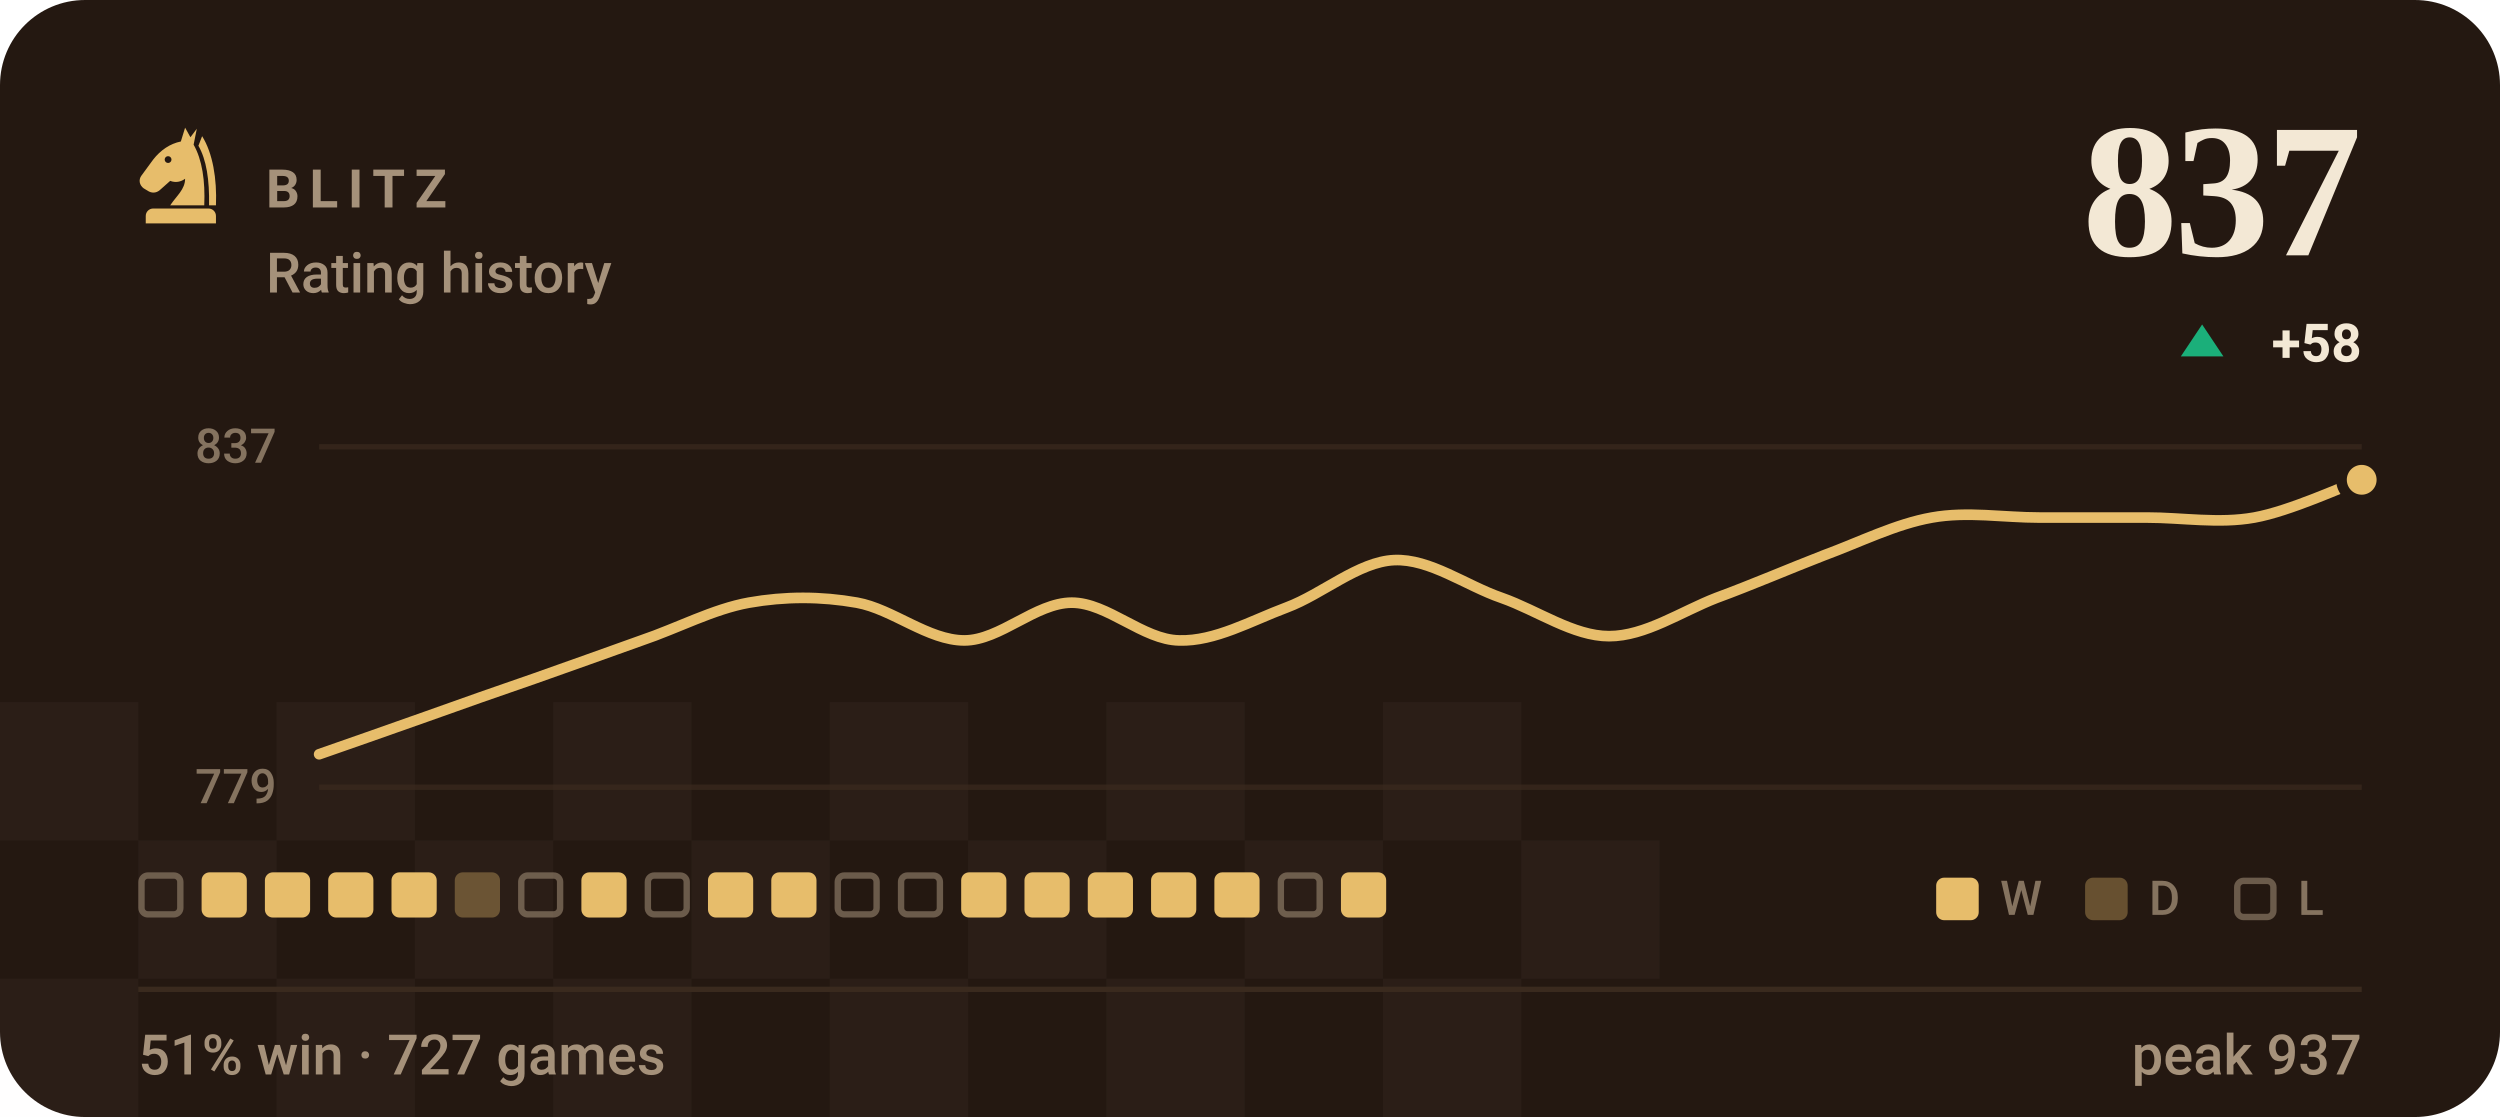
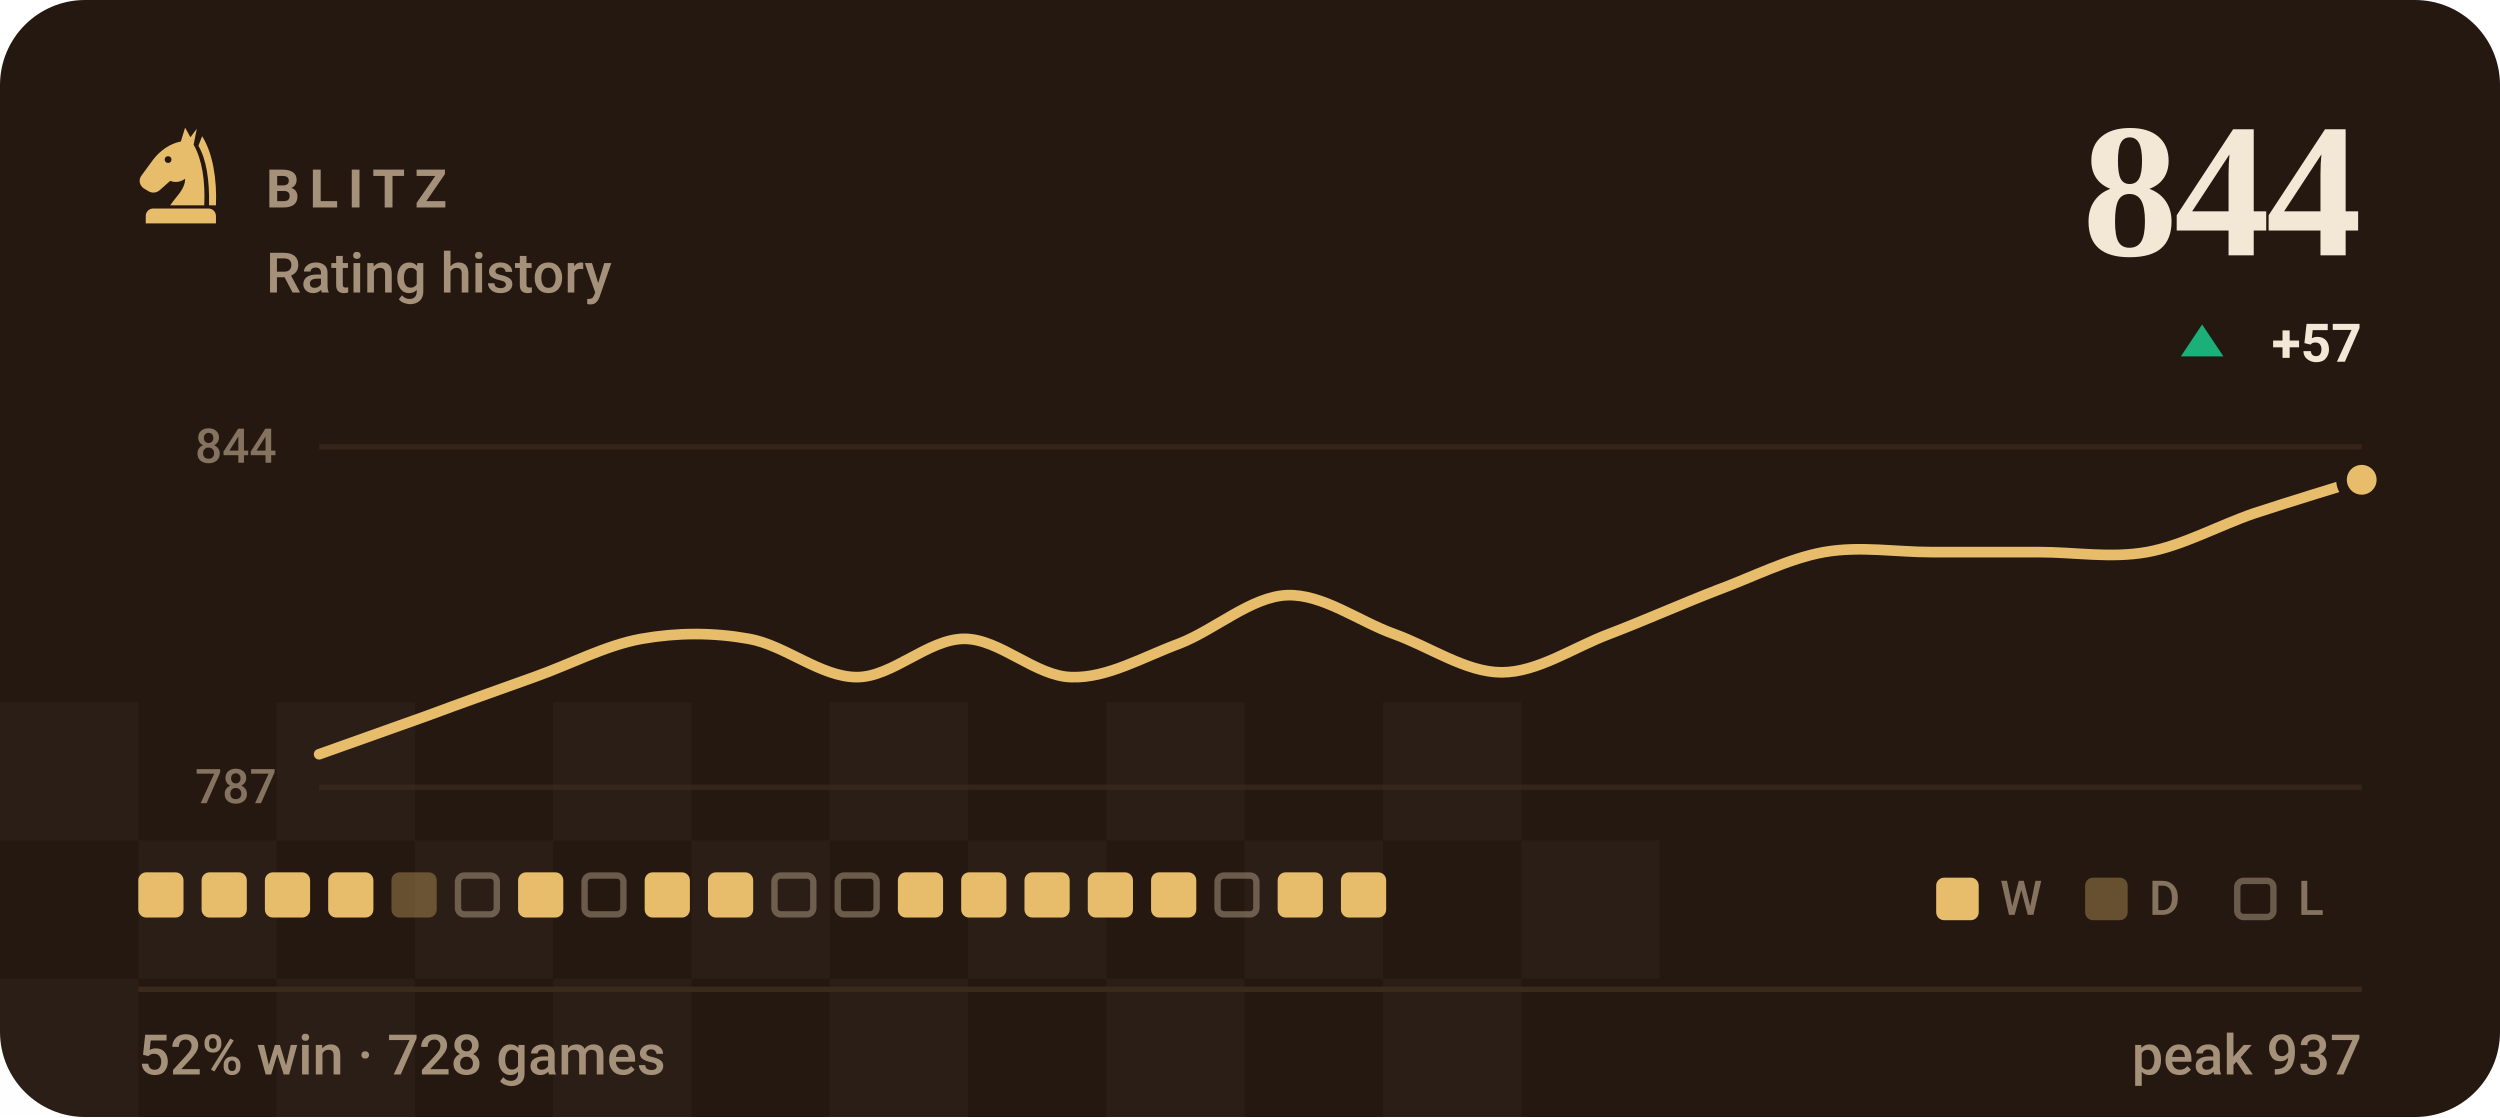
- <svg xmlns="http://www.w3.org/2000/svg" viewBox="0 0 470 210" width="470" height="210" role="img" aria-label="BLITZ rating history, currently 837, 51% win rate over 727 games">
+ <svg xmlns="http://www.w3.org/2000/svg" viewBox="0 0 470 210" width="470" height="210" role="img" aria-label="BLITZ rating history, currently 844, 52% win rate over 728 games">
  <style>svg{font-family:-apple-system,BlinkMacSystemFont,'Segoe UI',Roboto,'Helvetica Neue',Arial,sans-serif}text{fill:#f3e8d5;white-space:pre}.bg{fill:#241811}.acc{fill:#e7bd6b}.win{fill:#1baf7a}.draw{fill:#8b8f96}.loss{fill:#d03b3b}.lbl{font-size:10px;font-weight:600;letter-spacing:.18em;fill:#a5917a}.cap{font-size:10.5px;font-weight:500;fill:#a5917a}.num{font-family:Georgia,'Times New Roman',Times,serif;font-weight:700;letter-spacing:-.02em}.tick{font-size:9px;font-weight:500;fill:#a5917a;opacity:.75}.dl{font-size:10px;font-weight:600}.rule{stroke:#3a2a1e;stroke-width:1;fill:none}.grid{stroke:#3a2a1e;stroke-width:1;fill:none;opacity:.7}.ln{fill:none;stroke:#e7bd6b;stroke-width:2;stroke-linecap:round;stroke-linejoin:round}.ring{stroke:#241811;stroke-width:2}.hollow{fill:none;stroke-width:1.5}.sq{fill:#f3e8d5;opacity:.035}</style>
  <rect class="bg" width="470" height="210" rx="16" />
  <rect class="sq" x="0" y="132" width="26" height="26" />
  <rect class="sq" x="52" y="132" width="26" height="26" />
  <rect class="sq" x="104" y="132" width="26" height="26" />
  <rect class="sq" x="156" y="132" width="26" height="26" />
  <rect class="sq" x="208" y="132" width="26" height="26" />
  <rect class="sq" x="260" y="132" width="26" height="26" />
  <rect class="sq" x="26" y="158" width="26" height="26" />
  <rect class="sq" x="78" y="158" width="26" height="26" />
  <rect class="sq" x="130" y="158" width="26" height="26" />
  <rect class="sq" x="182" y="158" width="26" height="26" />
  <rect class="sq" x="234" y="158" width="26" height="26" />
  <rect class="sq" x="286" y="158" width="26" height="26" />
  <rect class="sq" x="0" y="184" width="26" height="26" />
  <rect class="sq" x="52" y="184" width="26" height="26" />
  <rect class="sq" x="104" y="184" width="26" height="26" />
  <rect class="sq" x="156" y="184" width="26" height="26" />
  <rect class="sq" x="208" y="184" width="26" height="26" />
  <rect class="sq" x="260" y="184" width="26" height="26" />
  <g class="acc" transform="translate(24.0,22.8) scale(0.2)">
    <path fill-rule="evenodd" d="M54 6L50 19C40 21 31 27 24 36L13 51C10 55 11 60 15 63L20 66C24 68 28 67 31 64L40 56C45 58 50 57 54 54C54 64 46 70 40 79H72C73 56 70 36 62 22L65 7L59 15zM41.2 36a3.2 3.2 0 1 0-6.4 0 3.2 3.2 0 1 0 6.4 0z" />
    <path d="M70 14C80 30 84 54 83 79H76.5C77 55 74 36 66.5 23z" />
    <path d="M24 82h52a7 7 0 0 1 7 7v7H17v-7a7 7 0 0 1 7-7z" />
  </g>
  <text class="lbl" x="50" y="39">BLITZ</text>
  <text class="cap" x="50" y="55">Rating history</text>
-   <text class="num" x="444" y="48" text-anchor="end" style="font-size:36px">837</text>
+   <text class="num" x="444" y="48" text-anchor="end" style="font-size:36px">844</text>
  <path fill="#1baf7a" d="M414 61L418 67H410Z" />
-   <text class="dl" x="444" y="68" text-anchor="end" fill="#1baf7a">+58</text>
+   <text class="dl" x="444" y="68" text-anchor="end" fill="#1baf7a">+57</text>
  <line class="grid" x1="60" y1="84" x2="444" y2="84" />
  <line class="grid" x1="60" y1="148" x2="444" y2="148" />
-   <text class="tick" x="52" y="87" text-anchor="end">837</text>
-   <text class="tick" x="52" y="151" text-anchor="end">779</text>
-   <path class="ln" d="M60.0 141.8C63.4 140.6 73.5 137.1 80.2 134.7C86.9 132.3 93.7 129.9 100.4 127.6C107.2 125.2 113.9 122.8 120.6 120.4C127.4 118.1 134.1 114.5 140.8 113.3C147.6 112.1 154.3 112.1 161.1 113.3C167.8 114.5 174.5 120.4 181.3 120.4C188.0 120.4 194.7 113.3 201.5 113.3C208.2 113.3 214.9 120.3 221.7 120.4C228.4 120.6 235.2 116.7 241.9 114.2C248.6 111.7 255.4 105.6 262.1 105.3C268.8 105.0 275.6 110.1 282.3 112.4C289.1 114.8 295.8 119.6 302.5 119.6C309.3 119.6 316.0 115.0 322.7 112.4C329.5 109.9 336.2 107.0 342.9 104.4C349.7 101.9 356.4 98.5 363.2 97.3C369.9 96.1 376.6 97.3 383.4 97.3C390.1 97.3 396.8 97.3 403.6 97.3C410.3 97.3 417.1 98.5 423.8 97.3C430.5 96.1 440.6 91.4 444.0 90.2" />
+   <text class="tick" x="52" y="87" text-anchor="end">844</text>
+   <text class="tick" x="52" y="151" text-anchor="end">787</text>
+   <path class="ln" d="M60.0 141.8C63.4 140.6 73.5 137.0 80.2 134.6C86.9 132.1 93.7 129.7 100.4 127.3C107.2 124.9 113.9 121.3 120.6 120.1C127.4 118.9 134.1 118.9 140.8 120.1C147.6 121.3 154.3 127.3 161.1 127.3C167.8 127.3 174.5 120.1 181.3 120.1C188.0 120.1 194.7 127.2 201.5 127.3C208.2 127.5 214.9 123.5 221.7 121.0C228.4 118.4 235.2 112.2 241.9 111.9C248.6 111.6 255.4 116.8 262.1 119.2C268.8 121.6 275.6 126.4 282.3 126.4C289.1 126.4 295.8 121.7 302.5 119.2C309.3 116.6 316.0 113.6 322.7 111.0C329.5 108.5 336.2 105.0 342.9 103.8C349.7 102.6 356.4 103.8 363.2 103.8C369.9 103.8 376.6 103.8 383.4 103.8C390.1 103.8 396.8 105.0 403.6 103.8C410.3 102.6 417.1 98.8 423.8 96.5C430.5 94.3 440.6 91.2 444.0 90.2" />
  <circle class="acc ring" cx="444.0" cy="90.2" r="3.8" />
-   <rect x="26.6" y="164.6" width="7.3" height="7.3" rx="1.2" fill="none" stroke="#a5917a" stroke-width="1.2" opacity=".55" />
+   <rect x="26.0" y="164" width="8.5" height="8.5" rx="1.5" fill="#e7bd6b" />
  <rect x="37.9" y="164" width="8.5" height="8.5" rx="1.5" fill="#e7bd6b" />
  <rect x="49.8" y="164" width="8.5" height="8.5" rx="1.5" fill="#e7bd6b" />
  <rect x="61.7" y="164" width="8.5" height="8.5" rx="1.5" fill="#e7bd6b" />
-   <rect x="73.6" y="164" width="8.5" height="8.5" rx="1.5" fill="#e7bd6b" />
-   <rect x="85.5" y="164" width="8.5" height="8.5" rx="1.5" fill="#e7bd6b" opacity=".34" />
-   <rect x="98.0" y="164.6" width="7.3" height="7.3" rx="1.2" fill="none" stroke="#a5917a" stroke-width="1.2" opacity=".55" />
-   <rect x="109.3" y="164" width="8.5" height="8.5" rx="1.5" fill="#e7bd6b" />
-   <rect x="121.8" y="164.6" width="7.3" height="7.3" rx="1.2" fill="none" stroke="#a5917a" stroke-width="1.2" opacity=".55" />
+   <rect x="73.6" y="164" width="8.5" height="8.5" rx="1.5" fill="#e7bd6b" opacity=".34" />
+   <rect x="86.1" y="164.6" width="7.3" height="7.3" rx="1.2" fill="none" stroke="#a5917a" stroke-width="1.2" opacity=".55" />
+   <rect x="97.4" y="164" width="8.5" height="8.5" rx="1.5" fill="#e7bd6b" />
+   <rect x="109.9" y="164.6" width="7.3" height="7.3" rx="1.2" fill="none" stroke="#a5917a" stroke-width="1.2" opacity=".55" />
+   <rect x="121.2" y="164" width="8.5" height="8.5" rx="1.5" fill="#e7bd6b" />
  <rect x="133.1" y="164" width="8.5" height="8.5" rx="1.5" fill="#e7bd6b" />
-   <rect x="145.0" y="164" width="8.5" height="8.5" rx="1.5" fill="#e7bd6b" />
+   <rect x="145.6" y="164.6" width="7.3" height="7.3" rx="1.2" fill="none" stroke="#a5917a" stroke-width="1.2" opacity=".55" />
  <rect x="157.5" y="164.6" width="7.3" height="7.3" rx="1.2" fill="none" stroke="#a5917a" stroke-width="1.2" opacity=".55" />
-   <rect x="169.4" y="164.6" width="7.3" height="7.3" rx="1.2" fill="none" stroke="#a5917a" stroke-width="1.2" opacity=".55" />
+   <rect x="168.8" y="164" width="8.5" height="8.5" rx="1.5" fill="#e7bd6b" />
  <rect x="180.7" y="164" width="8.5" height="8.5" rx="1.5" fill="#e7bd6b" />
  <rect x="192.6" y="164" width="8.5" height="8.5" rx="1.5" fill="#e7bd6b" />
  <rect x="204.5" y="164" width="8.5" height="8.5" rx="1.5" fill="#e7bd6b" />
  <rect x="216.4" y="164" width="8.5" height="8.5" rx="1.5" fill="#e7bd6b" />
-   <rect x="228.3" y="164" width="8.5" height="8.5" rx="1.5" fill="#e7bd6b" />
-   <rect x="240.8" y="164.6" width="7.3" height="7.3" rx="1.2" fill="none" stroke="#a5917a" stroke-width="1.2" opacity=".55" />
+   <rect x="228.9" y="164.6" width="7.3" height="7.3" rx="1.2" fill="none" stroke="#a5917a" stroke-width="1.2" opacity=".55" />
+   <rect x="240.2" y="164" width="8.5" height="8.5" rx="1.5" fill="#e7bd6b" />
  <rect x="252.1" y="164" width="8.5" height="8.5" rx="1.5" fill="#e7bd6b" />
  <rect x="364" y="165" width="8" height="8" rx="1.5" fill="#e7bd6b" />
  <text class="tick" x="376" y="172">W</text>
  <rect x="392" y="165" width="8" height="8" rx="1.5" fill="#e7bd6b" opacity=".34" />
  <text class="tick" x="404" y="172">D</text>
  <rect x="420.6" y="165.6" width="6.8" height="6.8" rx="1.2" fill="none" stroke="#a5917a" stroke-width="1.2" opacity=".55" />
  <text class="tick" x="432" y="172">L</text>
  <line class="rule" x1="26" y1="186" x2="444" y2="186" />
-   <text class="cap" x="26" y="202">51% win · 727 games</text>
+   <text class="cap" x="26" y="202">52% win · 728 games</text>
  <text class="cap" x="444" y="202" text-anchor="end">peak 937</text>
</svg>
